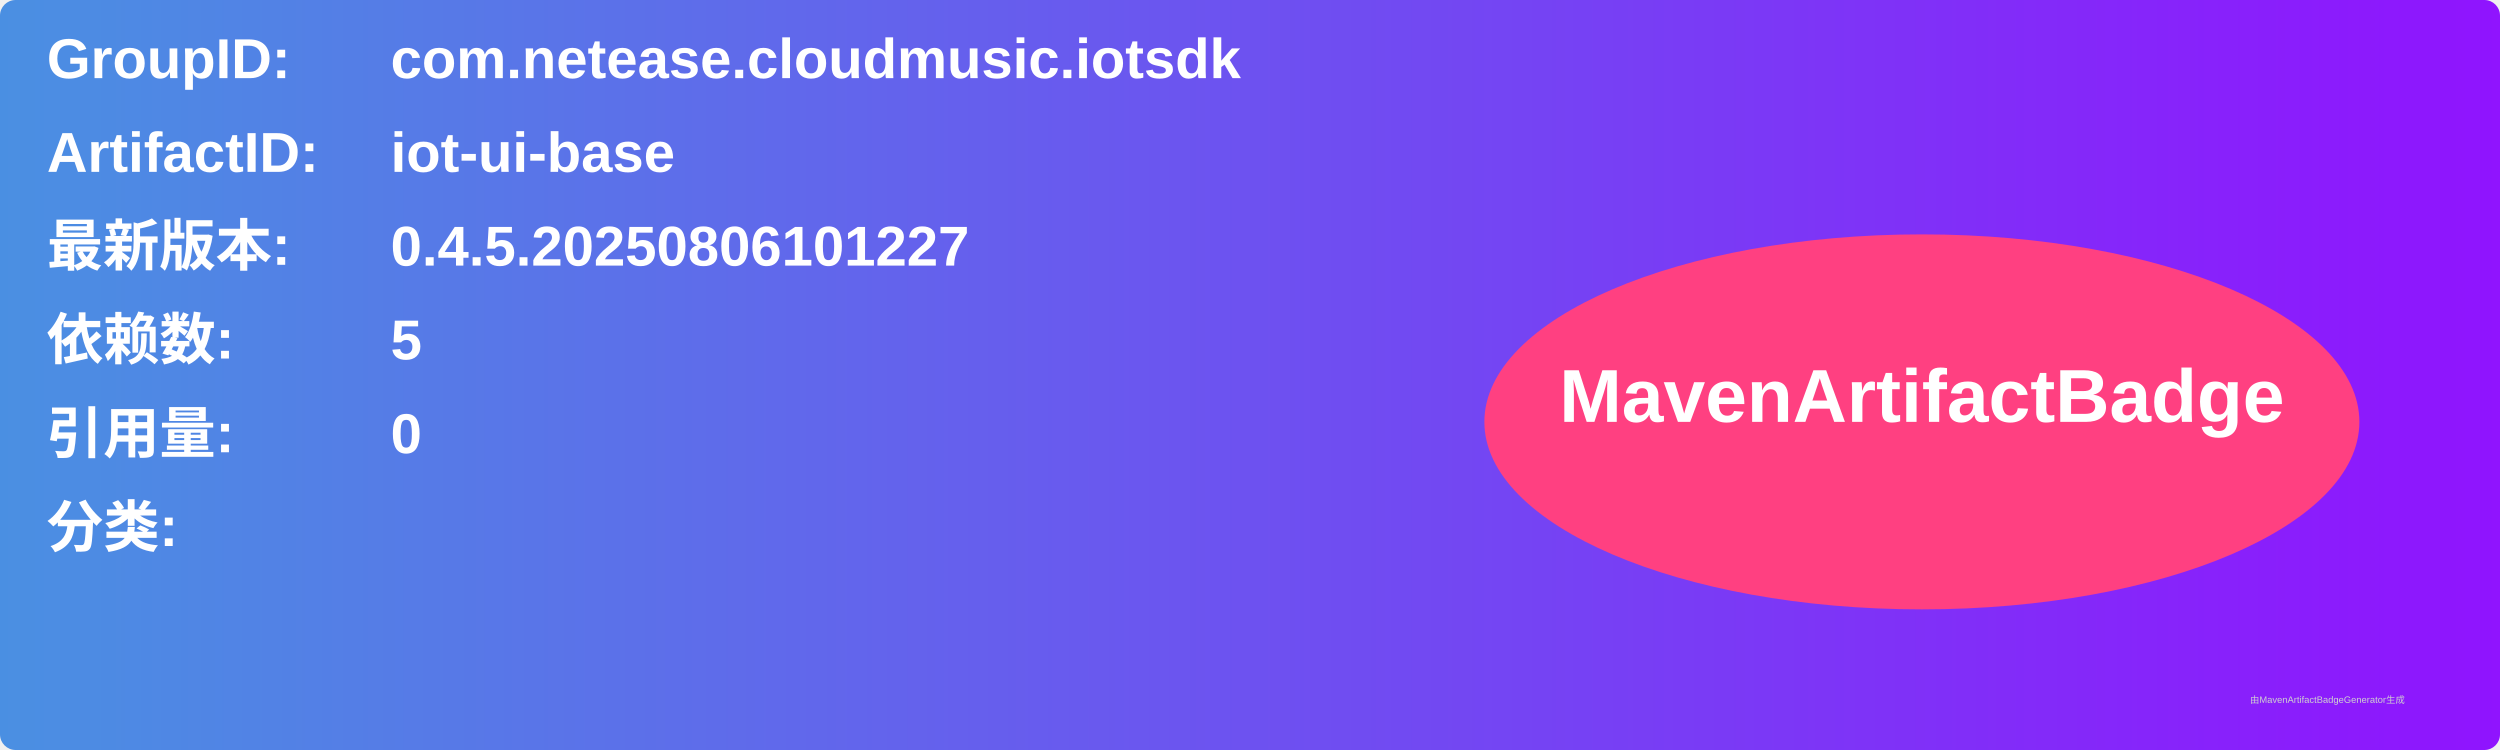
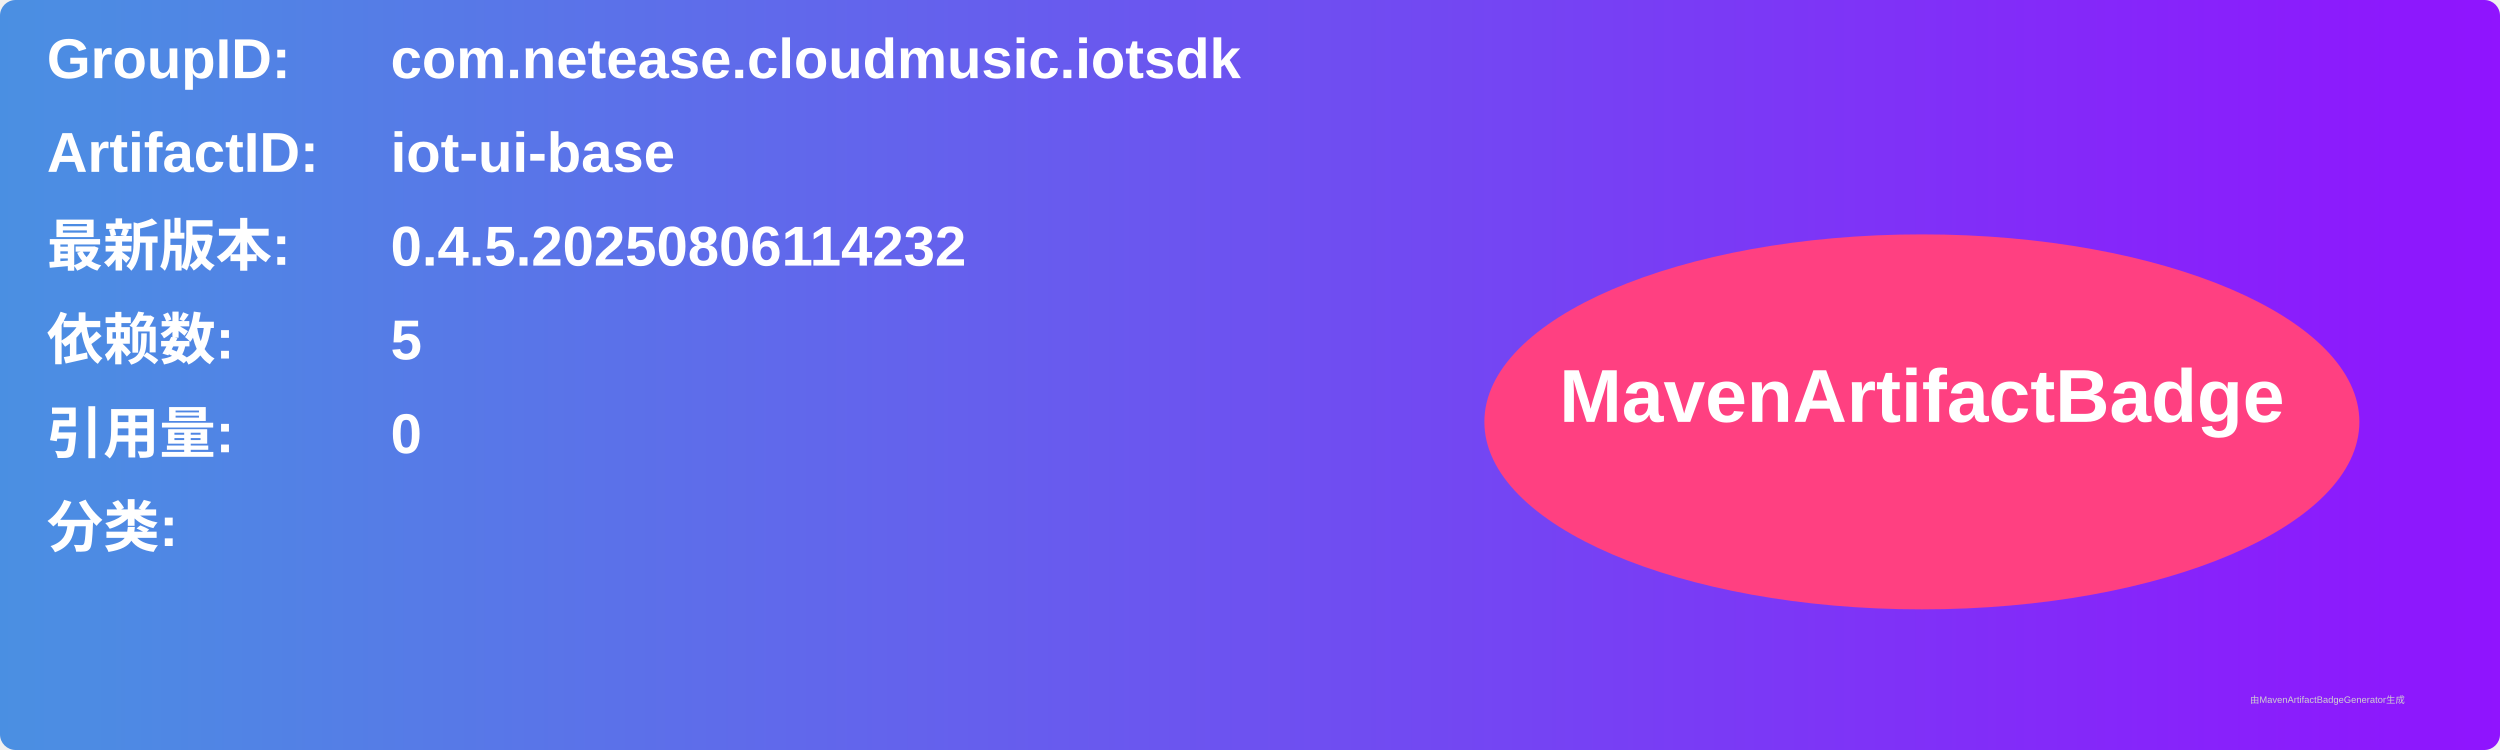
<svg xmlns="http://www.w3.org/2000/svg" width="800" height="240" viewBox="0 0 800 240">
  <linearGradient id="grad" x1="0%" y1="0%" x2="100%" y2="0%">
    <stop offset="0%" stop-color="#4a90e2" />
    <stop offset="100%" stop-color="#9013fe" />
  </linearGradient>
  <rect width="100%" height="100%" rx="5" ry="5" fill="url(#grad)" />
  <g transform="translate(15, 15)">
    <text x="0" y="10" font-family="Arial" font-size="18" fill="white" font-weight="bold" width="260">GroupID:</text>
    <text x="110" y="10" font-family="Arial" font-size="18" fill="white" font-weight="bold" width="460">com.netease.cloudmusic.iotsdk</text>
    <text x="0" y="40" font-family="Arial" font-size="18" fill="white" font-weight="bold" width="260">ArtifactID:</text>
    <text x="110" y="40" font-family="Arial" font-size="18" fill="white" font-weight="bold" width="460">iot-ui-base</text>
    <text x="0" y="70" font-family="Arial" font-size="18" fill="white" font-weight="bold">最新版本:</text>
    <text x="110" y="70" font-family="Arial" font-size="18" fill="white" font-weight="bold">
-       <tspan font-weight="bold">0.4.5.20250806101227</tspan>
+       <tspan font-weight="bold">0.4.5.20250806114232</tspan>
    </text>
    <text x="0" y="100" font-family="Arial" font-size="18" fill="white" font-weight="bold">依赖数: </text>
    <text x="110" y="100" font-family="Arial" font-size="18" fill="white">
      <tspan font-weight="bold">5</tspan>
    </text>
    <text x="0" y="130" font-family="Arial" font-size="18" fill="white" font-weight="bold">引用量: </text>
    <text x="110" y="130" font-family="Arial" font-size="18" fill="white">
      <tspan font-weight="bold">0</tspan>
    </text>
    <text x="0" y="160" font-family="Arial" font-size="18" fill="white" font-weight="bold">分类:</text>
    <text x="10" y="190" font-family="Arial" font-size="10" fill="white">
      <tspan font-weight="bold" />
    </text>
    <ellipse cx="600" cy="120" rx="140" ry="60" fill="#ff4081" />
    <text x="600" y="120" text-anchor="middle" font-family="Arial" font-size="24" fill="white" font-weight="bold">MavenArtifactBadge</text>
  </g>
  <text x="720" y="225" font-family="Arial" font-size="3" fill="#d0d0d0">由MavenArtifactBadgeGenerator生成</text>
</svg>
